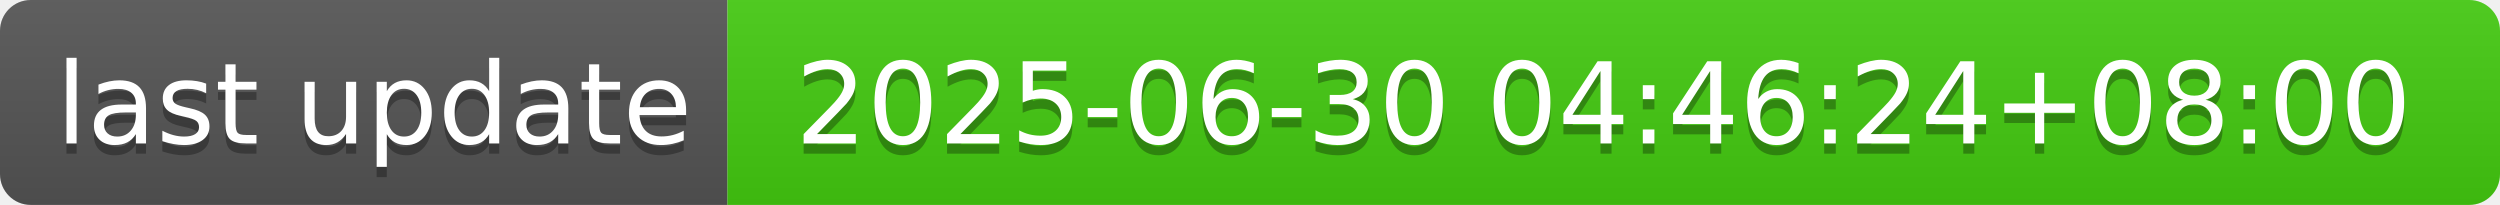
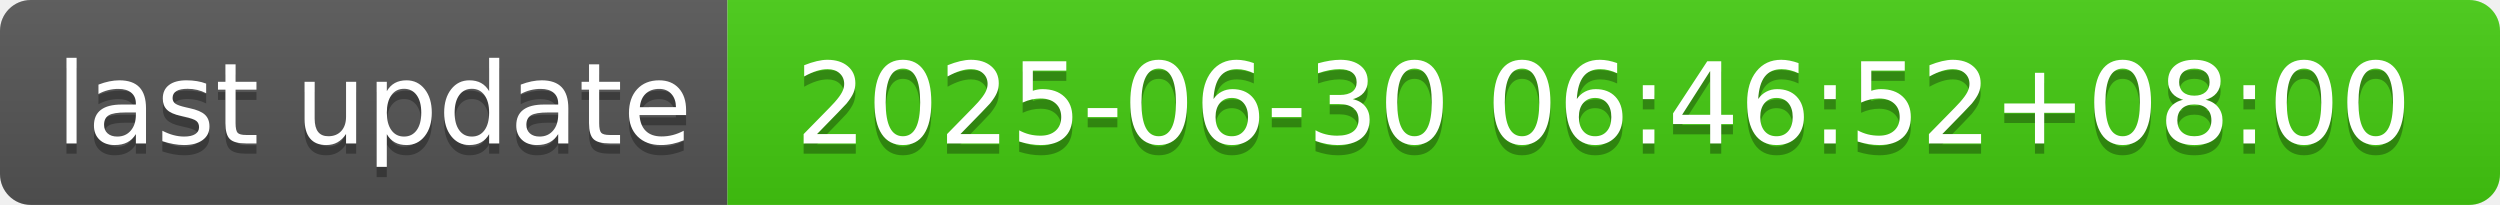
- <svg xmlns="http://www.w3.org/2000/svg" width="244" height="20" role="img" aria-label="last update: 2025-06-30 04:46:24+08:00">
+ <svg xmlns="http://www.w3.org/2000/svg" width="244" height="20" role="img" aria-label="last update: 2025-06-30 06:46:52+08:00">
  <linearGradient id="s" x2="0" y2="100%">
    <stop offset="0" stop-color="#bbb" stop-opacity=".1" />
    <stop offset="1" stop-opacity=".1" />
  </linearGradient>
  <clipPath id="r">
    <rect width="244" height="20" rx="3" fill="#fff" />
  </clipPath>
  <g clip-path="url(#r)">
    <rect width="71" height="20" fill="#555" />
    <rect x="71" width="173" height="20" fill="#4c1" />
    <rect width="244" height="20" fill="url(#s)" />
  </g>
  <g fill="#fff" text-anchor="middle" font-family="Verdana,Geneva,DejaVu Sans,sans-serif" text-rendering="geometricPrecision" font-size="110">
    <text aria-hidden="true" x="365" y="150" fill="#010101" fill-opacity=".3" transform="scale(.1)" textLength="610">last update</text>
    <text x="365" y="140" transform="scale(.1)" fill="#fff" textLength="610">last update</text>
-     <text aria-hidden="true" x="1565" y="150" fill="#010101" fill-opacity=".3" transform="scale(.1)" textLength="1630">2025-06-30 04:46:24+08:00</text>
-     <text x="1565" y="140" transform="scale(.1)" fill="#fff" textLength="1630">2025-06-30 04:46:24+08:00</text>
+     <text aria-hidden="true" x="1565" y="150" fill="#010101" fill-opacity=".3" transform="scale(.1)" textLength="1630">2025-06-30 06:46:52+08:00</text>
+     <text x="1565" y="140" transform="scale(.1)" fill="#fff" textLength="1630">2025-06-30 06:46:52+08:00</text>
  </g>
</svg>
